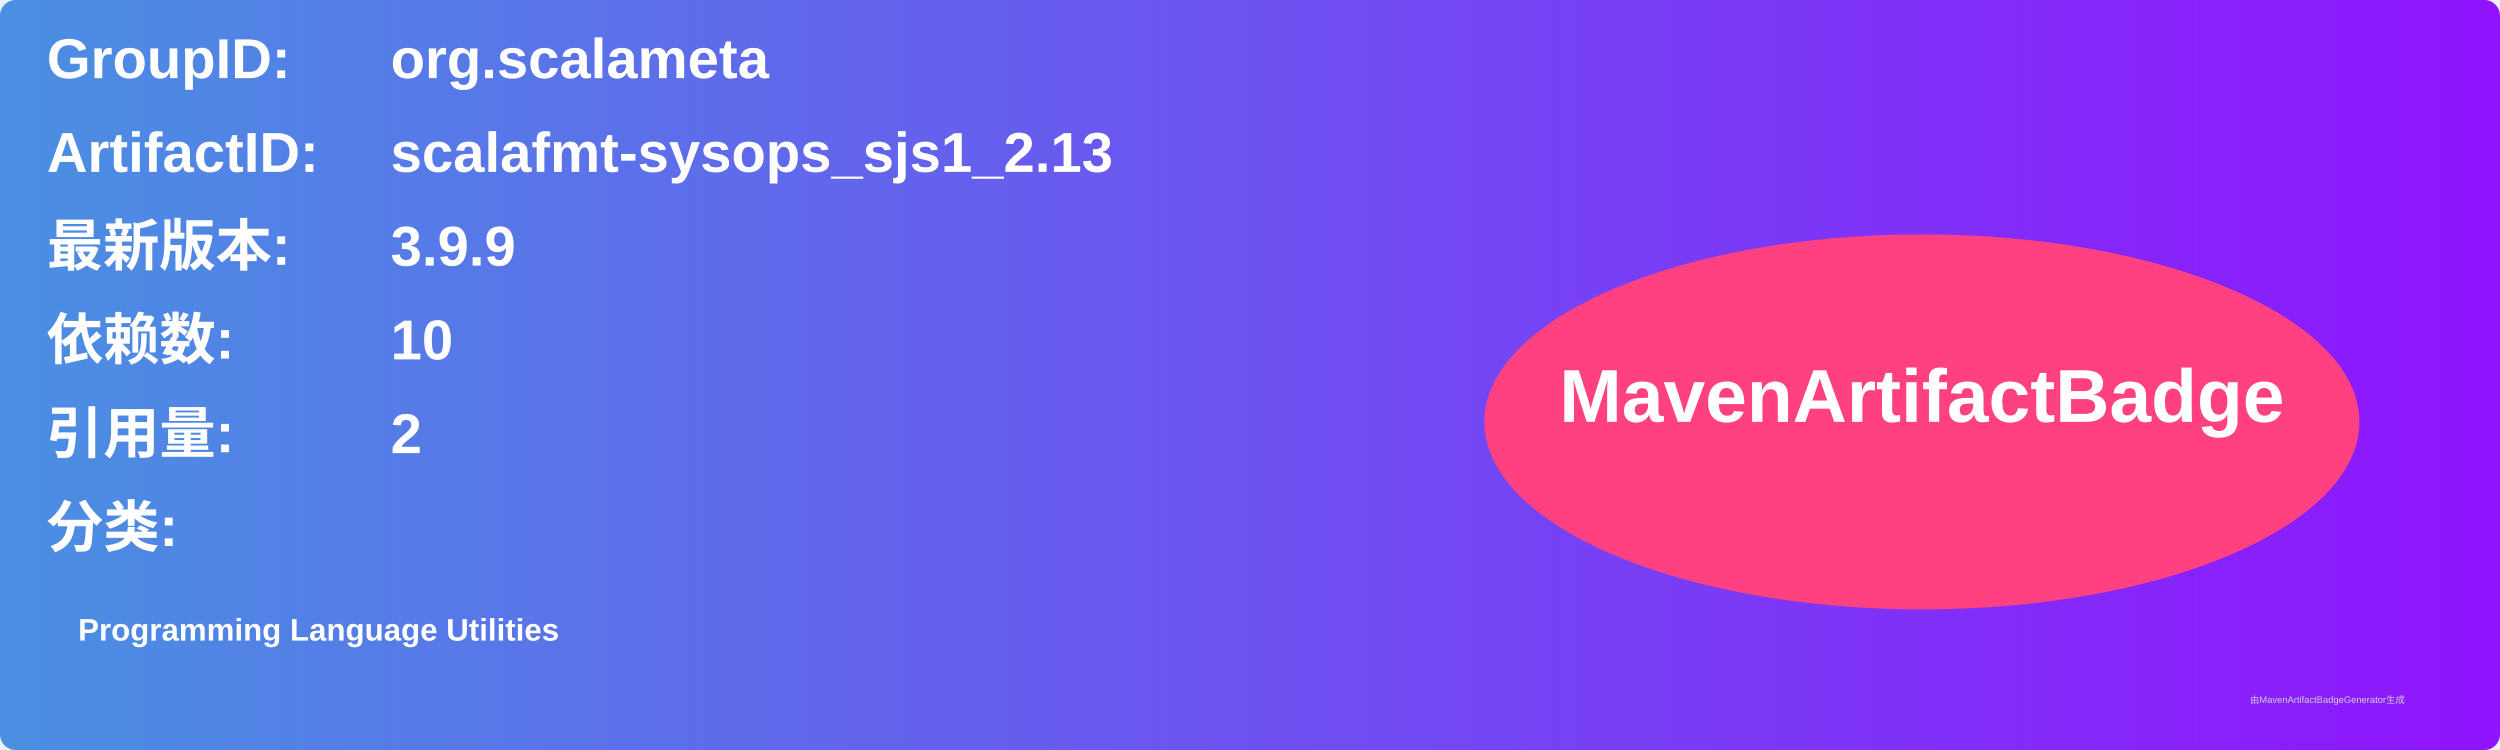
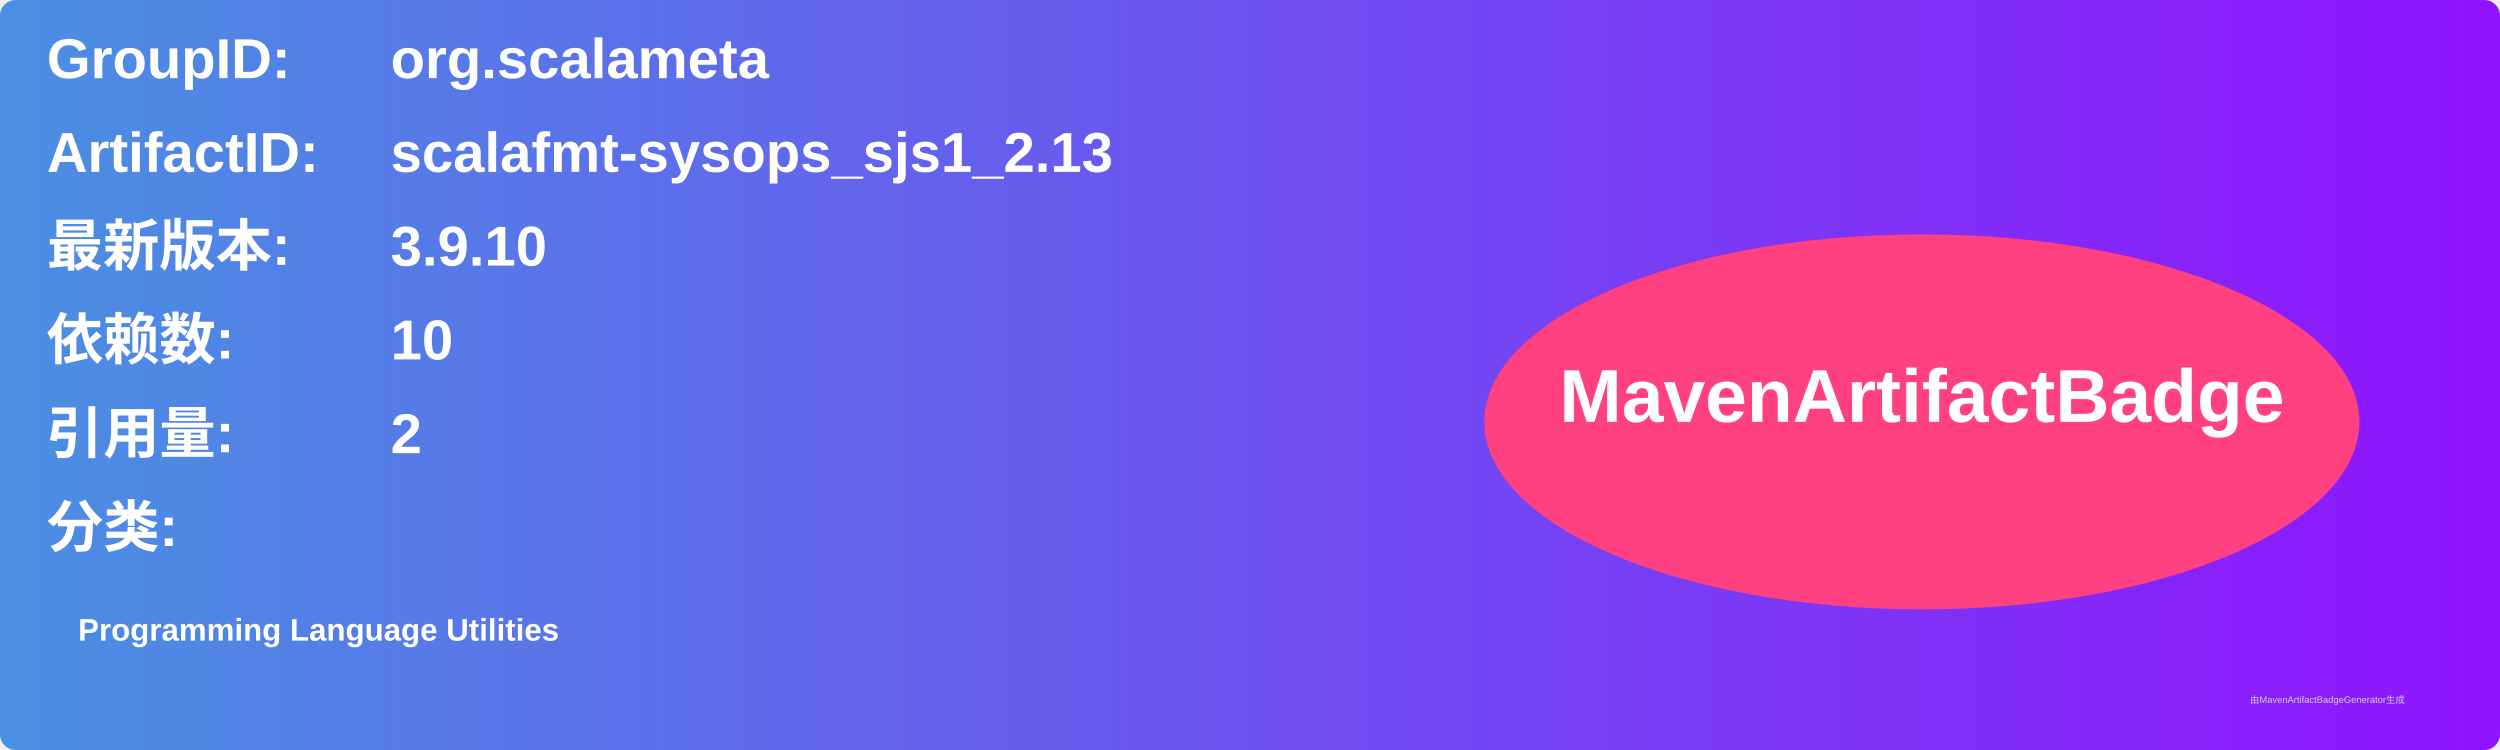
<svg xmlns="http://www.w3.org/2000/svg" width="800" height="240" viewBox="0 0 800 240">
  <linearGradient id="grad" x1="0%" y1="0%" x2="100%" y2="0%">
    <stop offset="0%" stop-color="#4a90e2" />
    <stop offset="100%" stop-color="#9013fe" />
  </linearGradient>
  <rect width="100%" height="100%" rx="5" ry="5" fill="url(#grad)" />
  <g transform="translate(15, 15)">
    <text x="0" y="10" font-family="Arial" font-size="18" fill="white" font-weight="bold" width="260">GroupID:</text>
    <text x="110" y="10" font-family="Arial" font-size="18" fill="white" font-weight="bold" width="460">org.scalameta</text>
    <text x="0" y="40" font-family="Arial" font-size="18" fill="white" font-weight="bold" width="260">ArtifactID:</text>
    <text x="110" y="40" font-family="Arial" font-size="18" fill="white" font-weight="bold" width="460">scalafmt-sysops_sjs1_2.13</text>
    <text x="0" y="70" font-family="Arial" font-size="18" fill="white" font-weight="bold">最新版本:</text>
    <text x="110" y="70" font-family="Arial" font-size="18" fill="white" font-weight="bold">
-       <tspan font-weight="bold">3.9.9</tspan>
+       <tspan font-weight="bold">3.9.10</tspan>
    </text>
    <text x="0" y="100" font-family="Arial" font-size="18" fill="white" font-weight="bold">依赖数: </text>
    <text x="110" y="100" font-family="Arial" font-size="18" fill="white">
      <tspan font-weight="bold">10</tspan>
    </text>
    <text x="0" y="130" font-family="Arial" font-size="18" fill="white" font-weight="bold">引用量: </text>
    <text x="110" y="130" font-family="Arial" font-size="18" fill="white">
      <tspan font-weight="bold">2</tspan>
    </text>
    <text x="0" y="160" font-family="Arial" font-size="18" fill="white" font-weight="bold">分类:</text>
    <text x="10" y="190" font-family="Arial" font-size="10" fill="white">
      <tspan font-weight="bold">Programming Language Utilities</tspan>
    </text>
    <ellipse cx="600" cy="120" rx="140" ry="60" fill="#ff4081" />
    <text x="600" y="120" text-anchor="middle" font-family="Arial" font-size="24" fill="white" font-weight="bold">MavenArtifactBadge</text>
  </g>
  <text x="720" y="225" font-family="Arial" font-size="3" fill="#d0d0d0">由MavenArtifactBadgeGenerator生成</text>
</svg>
